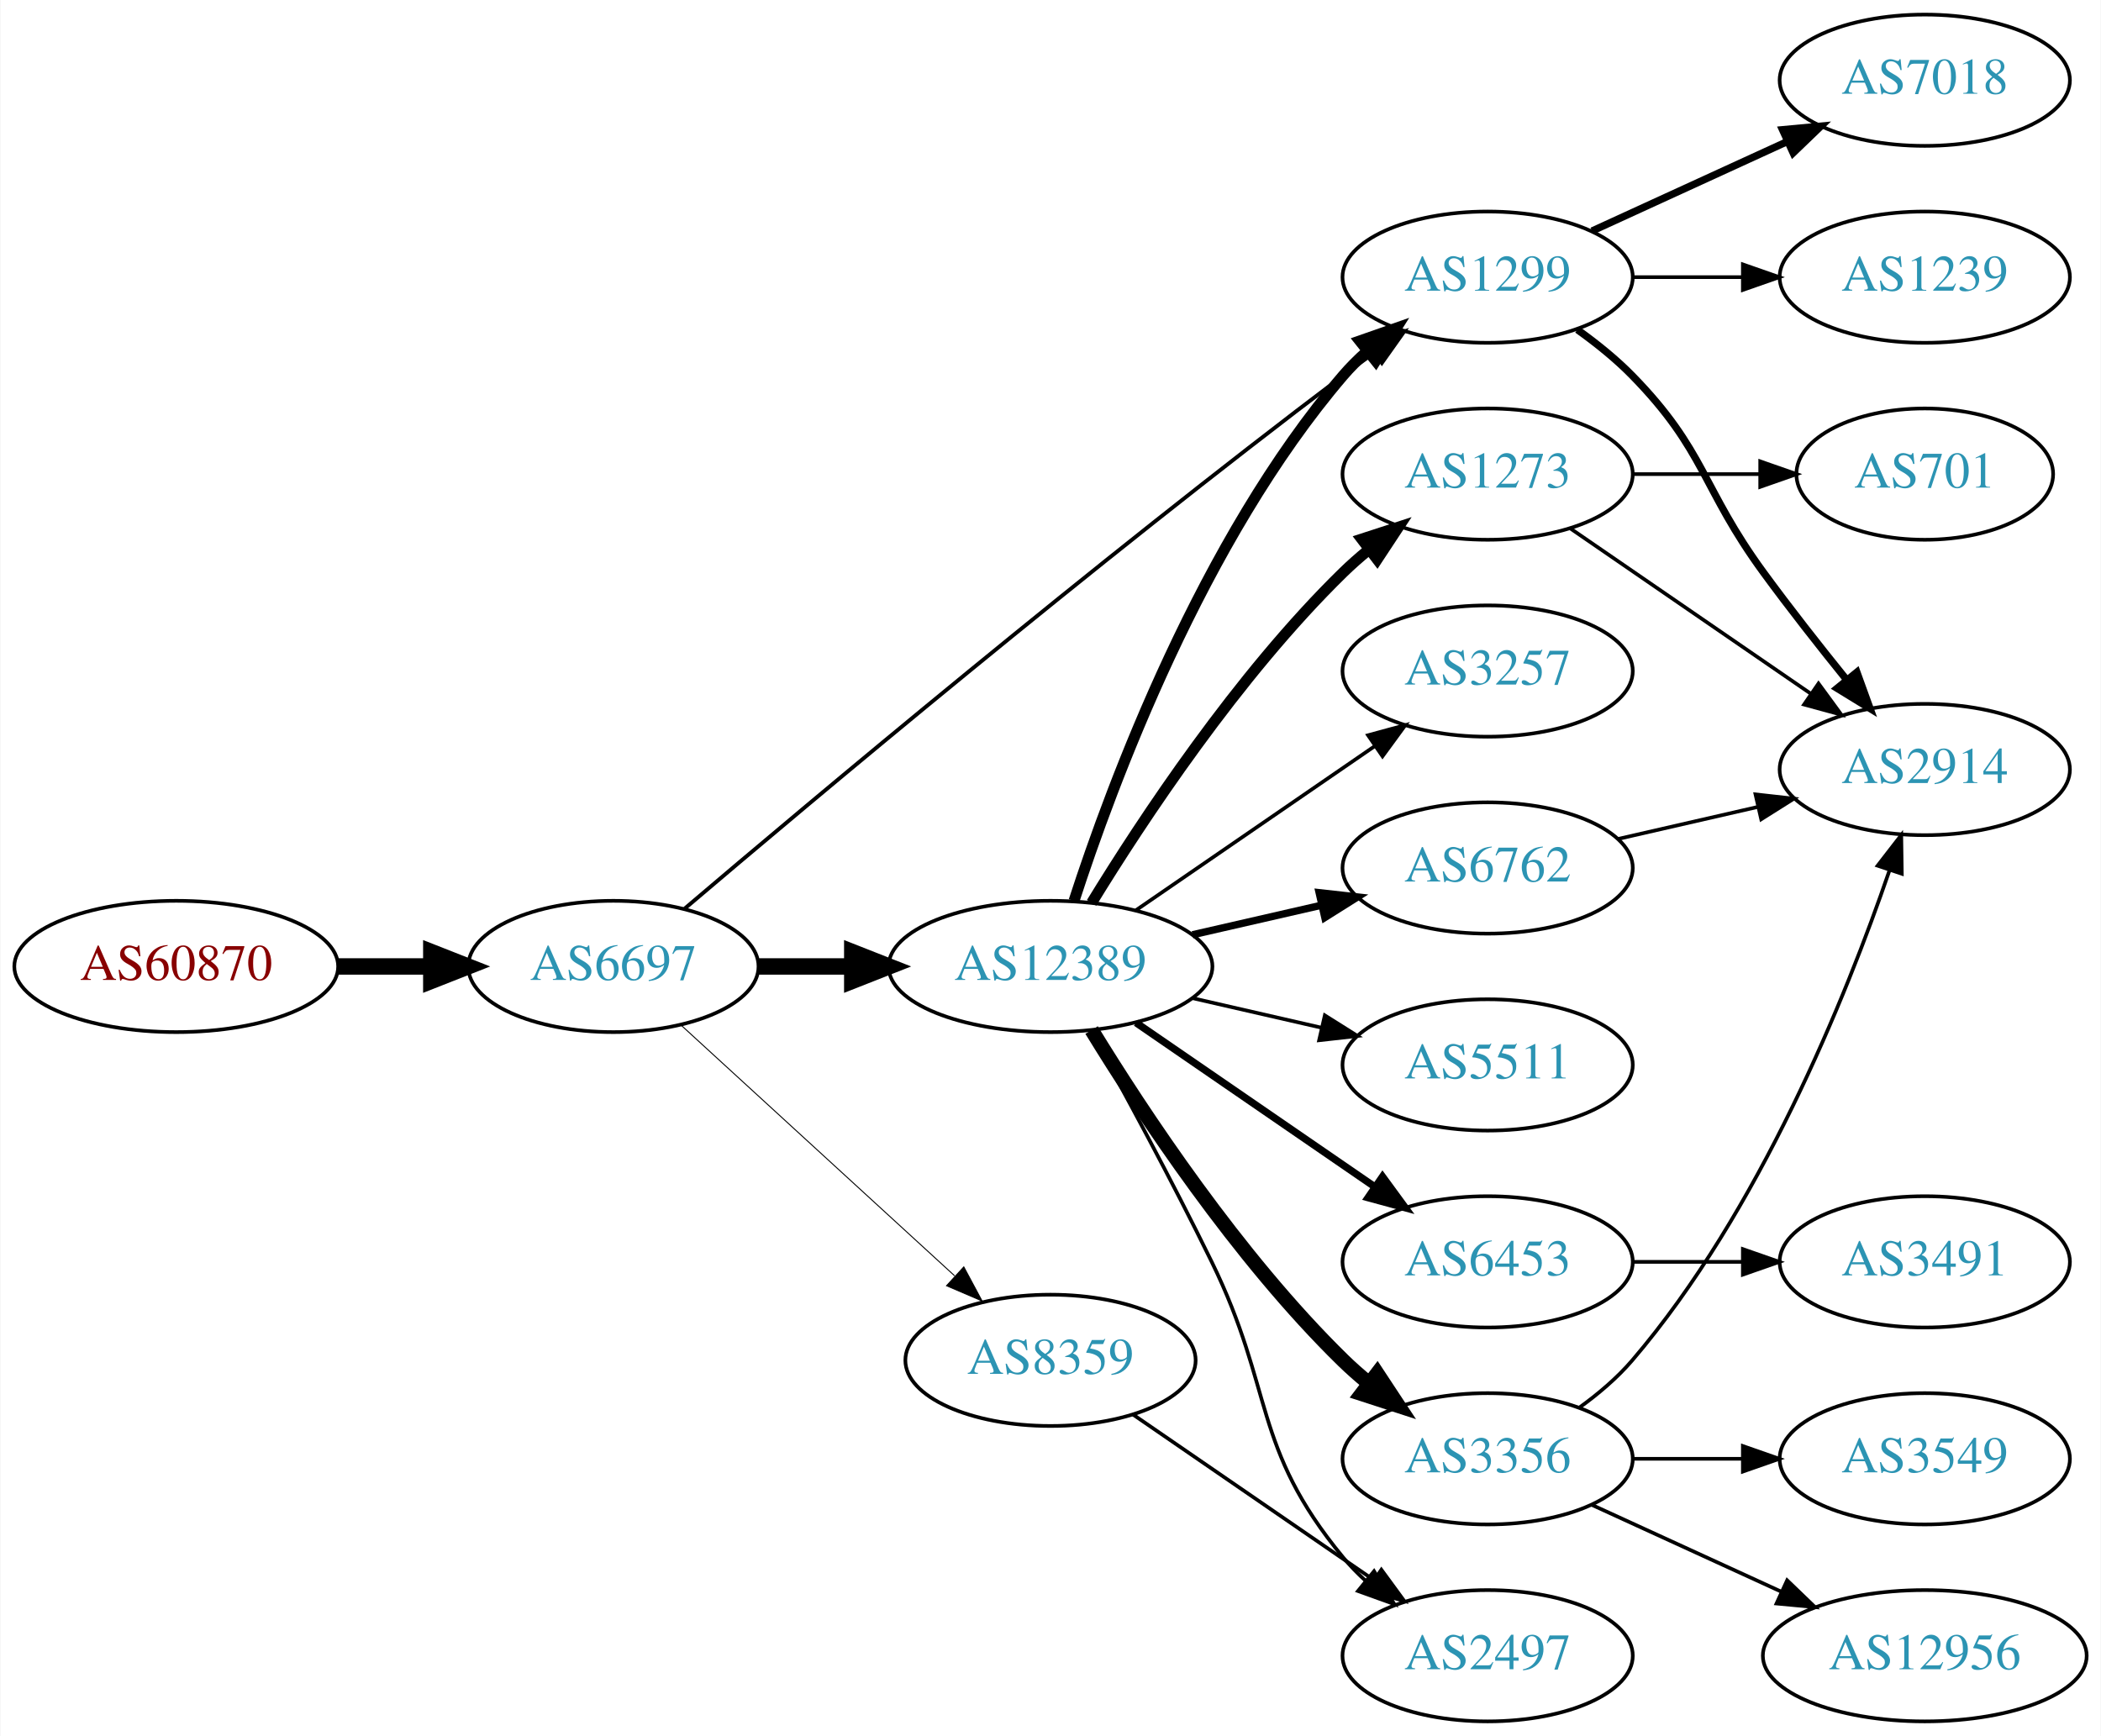
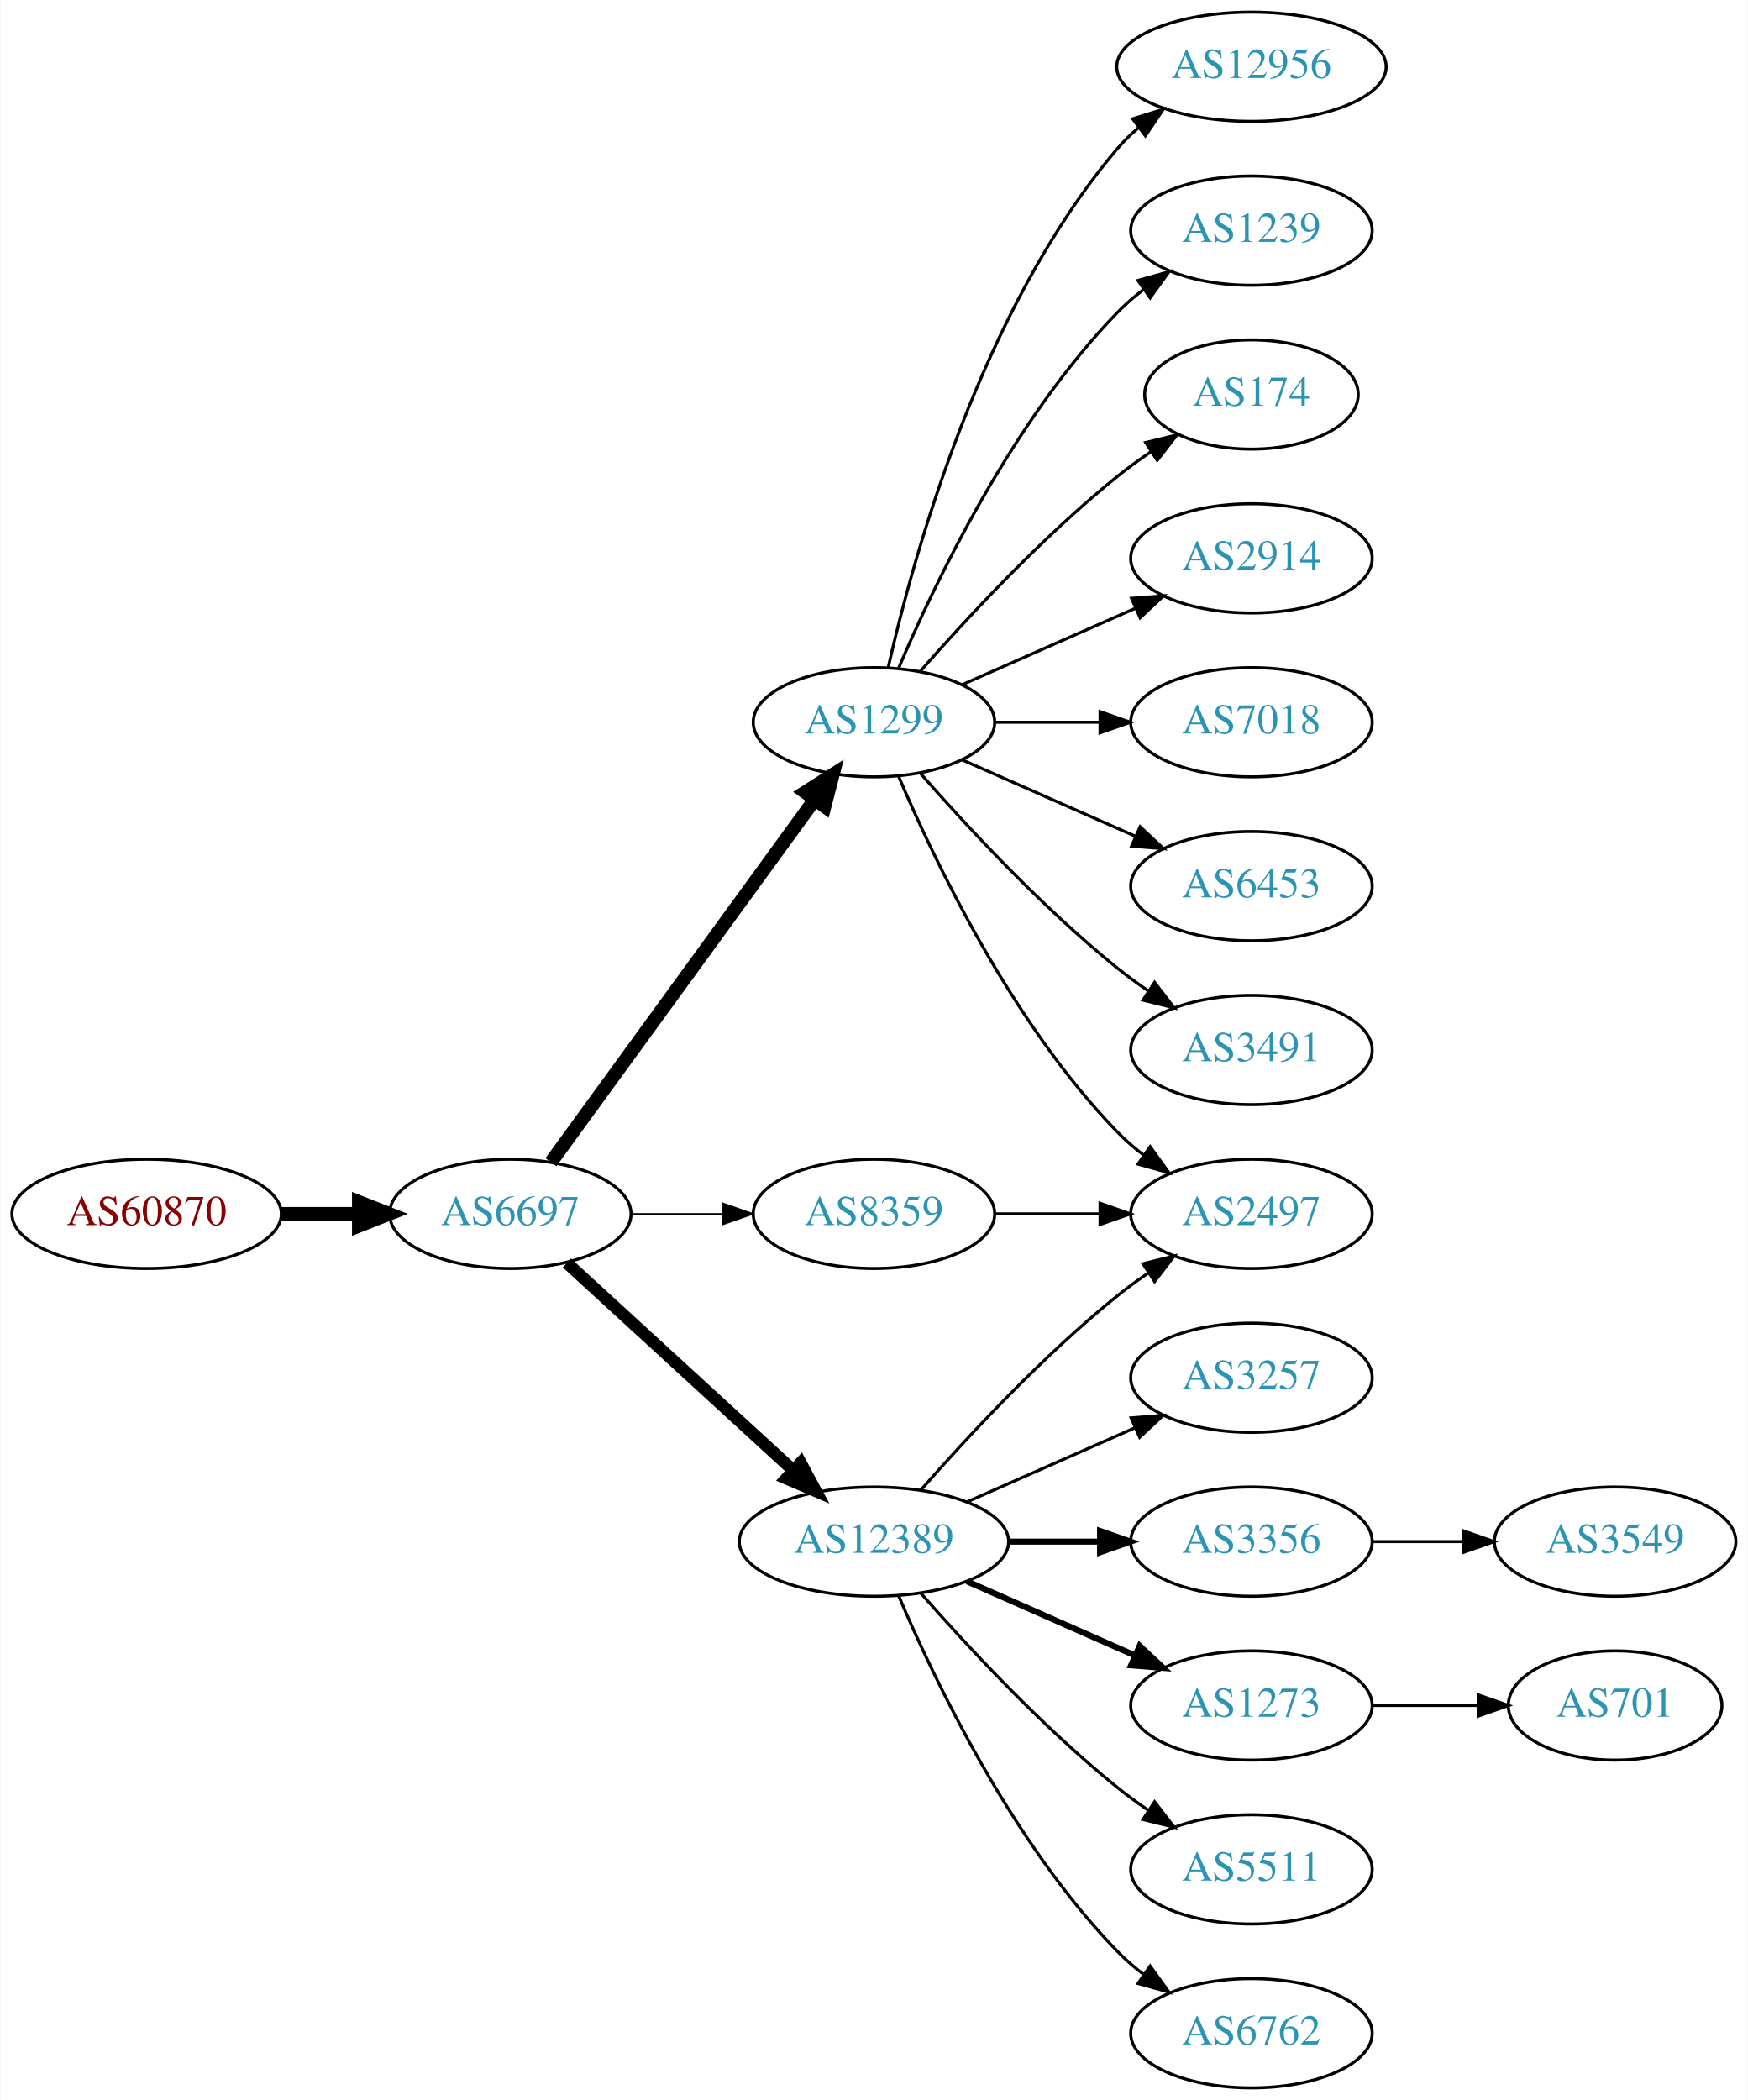
- <svg xmlns="http://www.w3.org/2000/svg" xmlns:xlink="http://www.w3.org/1999/xlink" width="576pt" height="476pt" viewBox="0.00 0.00 575.76 476.00">
-   <g id="graph0" class="graph" transform="scale(1 1) rotate(0) translate(4 472)">
-     <polygon fill="white" stroke="none" points="-4,4 -4,-472 571.762,-472 571.762,4 -4,4" />
+ <svg xmlns="http://www.w3.org/2000/svg" xmlns:xlink="http://www.w3.org/1999/xlink" width="576pt" height="692pt" viewBox="0.00 0.00 575.76 692.00">
+   <g id="graph0" class="graph" transform="scale(1 1) rotate(0) translate(4 688)">
+     <polygon fill="white" stroke="none" points="-4,4 -4,-688 571.762,-688 571.762,4 -4,4" />
    <g id="node1" class="node">
      <g id="a_node1">
        <a xlink:href="/asn/60870" xlink:title="AS60870 ~ TECSBY-AS [AT]">
-           <ellipse fill="#ffffff" stroke="black" cx="44.196" cy="-207" rx="44.393" ry="18" />
-           <text text-anchor="middle" x="44.196" y="-203.3" font-family="Times,serif" font-size="14.00" fill="#880000">AS60870</text>
+           <ellipse fill="#ffffff" stroke="black" cx="44.196" cy="-288" rx="44.393" ry="18" />
+           <text text-anchor="middle" x="44.196" y="-284.3" font-family="Times,serif" font-size="14.00" fill="#880000">AS60870</text>
        </a>
      </g>
    </g>
    <g id="node2" class="node">
      <g id="a_node2">
        <a xlink:href="/asn/6697" xlink:title="AS6697 ~ BELPAK [BY]">
-           <ellipse fill="#ffffff" stroke="black" cx="164.039" cy="-207" rx="39.794" ry="18" />
-           <text text-anchor="middle" x="164.039" y="-203.3" font-family="Times,serif" font-size="14.00" fill="#2c94b3">AS6697</text>
+           <ellipse fill="#ffffff" stroke="black" cx="164.039" cy="-288" rx="39.794" ry="18" />
+           <text text-anchor="middle" x="164.039" y="-284.3" font-family="Times,serif" font-size="14.00" fill="#2c94b3">AS6697</text>
        </a>
      </g>
    </g>
    <g id="edge1" class="edge">
-       <path fill="none" stroke="black" stroke-width="4.5" d="M88.407,-207C96.72,-207 105.482,-207 113.965,-207" />
-       <polygon fill="black" stroke="black" stroke-width="4.5" points="114.123,-210.938 124.123,-207 114.123,-203.063 114.123,-210.938" />
+       <path fill="none" stroke="black" stroke-width="4.5" d="M88.407,-288C96.72,-288 105.482,-288 113.965,-288" />
+       <polygon fill="black" stroke="black" stroke-width="4.5" points="114.123,-291.938 124.123,-288 114.123,-284.063 114.123,-291.938" />
    </g>
    <g id="node3" class="node">
      <g id="a_node3">
-         <a xlink:href="/asn/12389" xlink:title="AS12389 ~ PJSC Rostelecom [RU]">
-           <ellipse fill="#ffffff" stroke="black" cx="283.881" cy="-207" rx="44.393" ry="18" />
-           <text text-anchor="middle" x="283.881" y="-203.3" font-family="Times,serif" font-size="14.00" fill="#2c94b3">AS12389</text>
+         <a xlink:href="/asn/1299" xlink:title="AS1299 ~ Telia Carrier [EU]">
+           <ellipse fill="#ffffff" stroke="black" cx="283.881" cy="-450" rx="39.794" ry="18" />
+           <text text-anchor="middle" x="283.881" y="-446.3" font-family="Times,serif" font-size="14.00" fill="#2c94b3">AS1299</text>
        </a>
      </g>
    </g>
    <g id="edge2" class="edge">
-       <path fill="none" stroke="black" stroke-width="4.5" d="M203.951,-207C212.054,-207 220.729,-207 229.255,-207" />
-       <polygon fill="black" stroke="black" stroke-width="4.5" points="229.533,-210.938 239.533,-207 229.533,-203.063 229.533,-210.938" />
+       <path fill="none" stroke="black" stroke-width="4.5" d="M177.427,-305.031C198.149,-333.517 239.952,-390.985 264.24,-424.374" />
+       <polygon fill="black" stroke="black" stroke-width="4.5" points="261.237,-426.939 270.304,-432.71 267.606,-422.307 261.237,-426.939" />
    </g>
    <g id="node4" class="node">
      <g id="a_node4">
-         <a xlink:href="/asn/1299" xlink:title="AS1299 ~ Telia Carrier [EU]">
-           <ellipse fill="#ffffff" stroke="black" cx="403.724" cy="-396" rx="39.794" ry="18" />
-           <text text-anchor="middle" x="403.724" y="-392.3" font-family="Times,serif" font-size="14.00" fill="#2c94b3">AS1299</text>
+         <a xlink:href="/asn/12389" xlink:title="AS12389 ~ PJSC Rostelecom [RU]">
+           <ellipse fill="#ffffff" stroke="black" cx="283.881" cy="-180" rx="44.393" ry="18" />
+           <text text-anchor="middle" x="283.881" y="-176.3" font-family="Times,serif" font-size="14.00" fill="#2c94b3">AS12389</text>
        </a>
      </g>
    </g>
    <g id="edge3" class="edge">
-       <path fill="none" stroke="black" stroke-width="1.059" d="M183.607,-222.881C218.382,-252.45 295.973,-317.603 364.077,-369 366.84,-371.085 369.744,-373.217 372.667,-375.325" />
-       <polygon fill="black" stroke="black" stroke-width="1.059" points="370.677,-378.204 380.857,-381.139 374.729,-372.496 370.677,-378.204" />
+       <path fill="none" stroke="black" stroke-width="4" d="M182.681,-271.831C202.439,-253.724 234.641,-224.211 257.193,-203.543" />
+       <polygon fill="black" stroke="black" stroke-width="4" points="259.723,-205.971 264.731,-196.635 254.994,-200.811 259.723,-205.971" />
    </g>
    <g id="node5" class="node">
      <g id="a_node5">
        <a xlink:href="/asn/8359" xlink:title="AS8359 ~ MTS PJSC [RU]">
-           <ellipse fill="#ffffff" stroke="black" cx="283.881" cy="-99" rx="39.794" ry="18" />
-           <text text-anchor="middle" x="283.881" y="-95.3" font-family="Times,serif" font-size="14.00" fill="#2c94b3">AS8359</text>
+           <ellipse fill="#ffffff" stroke="black" cx="283.881" cy="-288" rx="39.794" ry="18" />
+           <text text-anchor="middle" x="283.881" y="-284.3" font-family="Times,serif" font-size="14.00" fill="#2c94b3">AS8359</text>
        </a>
      </g>
    </g>
    <g id="edge4" class="edge">
-       <path fill="none" stroke="black" stroke-width="0.265" d="M182.681,-190.831C202.554,-172.618 235.016,-142.867 257.585,-122.183" />
-       <polygon fill="black" stroke="black" stroke-width="0.265" points="260.111,-124.616 265.118,-115.279 255.381,-119.455 260.111,-124.616" />
-     </g>
-     <g id="edge12" class="edge">
-       <path fill="none" stroke="black" stroke-width="3" d="M290.328,-224.991C300.642,-256.816 325.505,-323.927 364.077,-369 366.023,-371.274 368.201,-373.449 370.506,-375.507" />
-       <polygon fill="black" stroke="black" stroke-width="3" points="368.676,-378.524 378.675,-382.027 373.043,-373.053 368.676,-378.524" />
+       <path fill="none" stroke="black" stroke-width="0.5" d="M203.951,-288C213.505,-288 223.854,-288 233.817,-288" />
+       <polygon fill="black" stroke="black" stroke-width="0.5" points="234.009,-291.5 244.009,-288 234.009,-284.5 234.009,-291.5" />
    </g>
    <g id="node6" class="node">
      <g id="a_node6">
-         <a xlink:href="/asn/3257" xlink:title="AS3257 ~ GTT [DE]">
-           <ellipse fill="#ffffff" stroke="black" cx="403.724" cy="-288" rx="39.794" ry="18" />
-           <text text-anchor="middle" x="403.724" y="-284.3" font-family="Times,serif" font-size="14.00" fill="#2c94b3">AS3257</text>
+         <a xlink:href="/asn/174" xlink:title="AS174 ~ Cogent Communications [US]">
+           <ellipse fill="#ffffff" stroke="black" cx="408.273" cy="-558" rx="35.194" ry="18" />
+           <text text-anchor="middle" x="408.273" y="-554.3" font-family="Times,serif" font-size="14.00" fill="#2c94b3">AS174</text>
        </a>
      </g>
    </g>
    <g id="edge5" class="edge">
-       <path fill="none" stroke="black" d="M307.324,-222.426C325.905,-235.198 352.466,-253.455 372.846,-267.463" />
-       <polygon fill="black" stroke="black" points="370.936,-270.398 381.16,-273.178 374.902,-264.629 370.936,-270.398" />
+       <path fill="none" stroke="black" d="M299.033,-466.663C314.135,-483.894 339.256,-511.024 364.077,-531 367.582,-533.821 371.4,-536.587 375.268,-539.208" />
+       <polygon fill="black" stroke="black" points="373.419,-542.18 383.714,-544.682 377.226,-536.306 373.419,-542.18" />
    </g>
    <g id="node7" class="node">
      <g id="a_node7">
-         <a xlink:href="/asn/6453" xlink:title="AS6453 ~ TATA COMMUNICATIONS (AMERICA) INC [US]">
-           <ellipse fill="#ffffff" stroke="black" cx="403.724" cy="-126" rx="39.794" ry="18" />
-           <text text-anchor="middle" x="403.724" y="-122.3" font-family="Times,serif" font-size="14.00" fill="#2c94b3">AS6453</text>
+         <a xlink:href="/asn/2914" xlink:title="AS2914 ~ NTT America, Inc. [US]">
+           <ellipse fill="#ffffff" stroke="black" cx="408.273" cy="-504" rx="39.794" ry="18" />
+           <text text-anchor="middle" x="408.273" y="-500.3" font-family="Times,serif" font-size="14.00" fill="#2c94b3">AS2914</text>
        </a>
      </g>
    </g>
    <g id="edge6" class="edge">
-       <path fill="none" stroke="black" stroke-width="2" d="M307.324,-191.574C325.905,-178.802 352.466,-160.545 372.846,-146.537" />
-       <polygon fill="black" stroke="black" stroke-width="2" points="374.902,-149.371 381.16,-140.822 370.936,-143.602 374.902,-149.371" />
+       <path fill="none" stroke="black" d="M312.96,-462.389C329.908,-469.866 351.706,-479.483 370.075,-487.588" />
+       <polygon fill="black" stroke="black" points="368.763,-490.834 379.325,-491.669 371.589,-484.43 368.763,-490.834" />
    </g>
    <g id="node8" class="node">
      <g id="a_node8">
-         <a xlink:href="/asn/3356" xlink:title="AS3356 ~ Level 3 Parent, LLC [US]">
-           <ellipse fill="#ffffff" stroke="black" cx="403.724" cy="-72" rx="39.794" ry="18" />
-           <text text-anchor="middle" x="403.724" y="-68.3" font-family="Times,serif" font-size="14.00" fill="#2c94b3">AS3356</text>
+         <a xlink:href="/asn/7018" xlink:title="AS7018 ~ AT&amp;T Services, Inc. [US]">
+           <ellipse fill="#ffffff" stroke="black" cx="408.273" cy="-450" rx="39.794" ry="18" />
+           <text text-anchor="middle" x="408.273" y="-446.3" font-family="Times,serif" font-size="14.00" fill="#2c94b3">AS7018</text>
        </a>
      </g>
    </g>
    <g id="edge7" class="edge">
-       <path fill="none" stroke="black" stroke-width="4" d="M295.147,-189.56C308.955,-167.009 335.144,-127.278 364.077,-99 366.217,-96.908 368.535,-94.863 370.934,-92.894" />
-       <polygon fill="black" stroke="black" stroke-width="4" points="373.445,-95.382 379.276,-86.536 369.201,-89.815 373.445,-95.382" />
+       <path fill="none" stroke="black" d="M323.607,-450C334.545,-450 346.596,-450 358.062,-450" />
+       <polygon fill="black" stroke="black" points="358.38,-453.5 368.38,-450 358.38,-446.5 358.38,-453.5" />
    </g>
    <g id="node9" class="node">
      <g id="a_node9">
-         <a xlink:href="/asn/1273" xlink:title="AS1273 ~ Vodafone Group PLC [EU]">
-           <ellipse fill="#ffffff" stroke="black" cx="403.724" cy="-342" rx="39.794" ry="18" />
-           <text text-anchor="middle" x="403.724" y="-338.3" font-family="Times,serif" font-size="14.00" fill="#2c94b3">AS1273</text>
+         <a xlink:href="/asn/2497" xlink:title="AS2497 ~ Internet Initiative Japan Inc. [JP]">
+           <ellipse fill="#ffffff" stroke="black" cx="408.273" cy="-288" rx="39.794" ry="18" />
+           <text text-anchor="middle" x="408.273" y="-284.3" font-family="Times,serif" font-size="14.00" fill="#2c94b3">AS2497</text>
        </a>
      </g>
    </g>
    <g id="edge8" class="edge">
-       <path fill="none" stroke="black" stroke-width="3" d="M295.147,-224.44C308.955,-246.991 335.144,-286.722 364.077,-315 366.217,-317.092 368.535,-319.137 370.934,-321.106" />
-       <polygon fill="black" stroke="black" stroke-width="3" points="369.201,-324.185 379.276,-327.464 373.445,-318.618 369.201,-324.185" />
+       <path fill="none" stroke="black" d="M292.072,-432.025C303.839,-404.318 329.413,-350.652 364.077,-315 366.697,-312.305 369.638,-309.761 372.721,-307.392" />
+       <polygon fill="black" stroke="black" points="374.896,-310.141 381.089,-301.545 370.887,-304.403 374.896,-310.141" />
    </g>
    <g id="node10" class="node">
      <g id="a_node10">
-         <a xlink:href="/asn/2497" xlink:title="AS2497 ~ Internet Initiative Japan Inc. [JP]">
-           <ellipse fill="#ffffff" stroke="black" cx="403.724" cy="-18" rx="39.794" ry="18" />
-           <text text-anchor="middle" x="403.724" y="-14.3" font-family="Times,serif" font-size="14.00" fill="#2c94b3">AS2497</text>
+         <a xlink:href="/asn/6453" xlink:title="AS6453 ~ TATA COMMUNICATIONS (AMERICA) INC [US]">
+           <ellipse fill="#ffffff" stroke="black" cx="408.273" cy="-396" rx="39.794" ry="18" />
+           <text text-anchor="middle" x="408.273" y="-392.3" font-family="Times,serif" font-size="14.00" fill="#2c94b3">AS6453</text>
        </a>
      </g>
    </g>
    <g id="edge9" class="edge">
-       <path fill="none" stroke="black" d="M294.687,-189.491C303.692,-173.211 317.242,-148.199 328.077,-126 345.357,-90.597 339.013,-75.394 364.077,-45 365.932,-42.751 368.02,-40.604 370.238,-38.576" />
-       <polygon fill="black" stroke="black" points="372.587,-41.178 378.143,-32.156 368.174,-35.744 372.587,-41.178" />
+       <path fill="none" stroke="black" d="M312.96,-437.611C329.908,-430.134 351.706,-420.517 370.075,-412.412" />
+       <polygon fill="black" stroke="black" points="371.589,-415.57 379.325,-408.331 368.763,-409.166 371.589,-415.57" />
    </g>
    <g id="node11" class="node">
      <g id="a_node11">
-         <a xlink:href="/asn/6762" xlink:title="AS6762 ~ TELECOM ITALIA SPARKLE S.p.A. [IT]">
-           <ellipse fill="#ffffff" stroke="black" cx="403.724" cy="-234" rx="39.794" ry="18" />
-           <text text-anchor="middle" x="403.724" y="-230.3" font-family="Times,serif" font-size="14.00" fill="#2c94b3">AS6762</text>
+         <a xlink:href="/asn/3491" xlink:title="AS3491 ~ PCCW Global, Inc. [US]">
+           <ellipse fill="#ffffff" stroke="black" cx="408.273" cy="-342" rx="39.794" ry="18" />
+           <text text-anchor="middle" x="408.273" y="-338.3" font-family="Times,serif" font-size="14.00" fill="#2c94b3">AS3491</text>
        </a>
      </g>
    </g>
    <g id="edge10" class="edge">
-       <path fill="none" stroke="black" stroke-width="2" d="M322.816,-215.692C334.057,-218.267 346.469,-221.111 358.092,-223.774" />
-       <polygon fill="black" stroke="black" stroke-width="2" points="357.525,-227.235 368.054,-226.057 359.088,-220.412 357.525,-227.235" />
+       <path fill="none" stroke="black" d="M299.033,-433.337C314.135,-416.106 339.256,-388.976 364.077,-369 367.333,-366.38 370.858,-363.808 374.442,-361.354" />
+       <polygon fill="black" stroke="black" points="376.361,-364.281 382.815,-355.879 372.53,-358.423 376.361,-364.281" />
    </g>
    <g id="node12" class="node">
      <g id="a_node12">
-         <a xlink:href="/asn/5511" xlink:title="AS5511 ~ Orange S.A. [FR]">
-           <ellipse fill="#ffffff" stroke="black" cx="403.724" cy="-180" rx="39.794" ry="18" />
-           <text text-anchor="middle" x="403.724" y="-176.3" font-family="Times,serif" font-size="14.00" fill="#2c94b3">AS5511</text>
+         <a xlink:href="/asn/12956" xlink:title="AS12956 ~ TELXIUS [ES]">
+           <ellipse fill="#ffffff" stroke="black" cx="408.273" cy="-666" rx="44.393" ry="18" />
+           <text text-anchor="middle" x="408.273" y="-662.3" font-family="Times,serif" font-size="14.00" fill="#2c94b3">AS12956</text>
        </a>
      </g>
    </g>
    <g id="edge11" class="edge">
-       <path fill="none" stroke="black" d="M322.816,-198.308C334.057,-195.733 346.469,-192.889 358.092,-190.226" />
-       <polygon fill="black" stroke="black" points="359.088,-193.588 368.054,-187.943 357.525,-186.765 359.088,-193.588" />
+       <path fill="none" stroke="black" d="M288.575,-468.075C296.715,-504.148 319.148,-586.14 364.077,-639 366.196,-641.493 368.605,-643.83 371.176,-646.003" />
+       <polygon fill="black" stroke="black" points="369.138,-648.849 379.245,-652.025 373.324,-643.239 369.138,-648.849" />
    </g>
    <g id="node13" class="node">
      <g id="a_node13">
-         <a xlink:href="/asn/7018" xlink:title="AS7018 ~ AT&amp;T Services, Inc. [US]">
-           <ellipse fill="#ffffff" stroke="black" cx="523.566" cy="-450" rx="39.794" ry="18" />
-           <text text-anchor="middle" x="523.566" y="-446.3" font-family="Times,serif" font-size="14.00" fill="#2c94b3">AS7018</text>
-         </a>
-       </g>
-     </g>
-     <g id="edge13" class="edge">
-       <path fill="none" stroke="black" stroke-width="2" d="M432.353,-408.661C448.31,-415.973 468.58,-425.261 485.863,-433.181" />
-       <polygon fill="black" stroke="black" stroke-width="2" points="484.562,-436.435 495.111,-437.419 487.478,-430.071 484.562,-436.435" />
+         <a xlink:href="/asn/1239" xlink:title="AS1239 ~ Sprint [US]">
+           <ellipse fill="#ffffff" stroke="black" cx="408.273" cy="-612" rx="39.794" ry="18" />
+           <text text-anchor="middle" x="408.273" y="-608.3" font-family="Times,serif" font-size="14.00" fill="#2c94b3">AS1239</text>
+         </a>
+       </g>
+     </g>
+     <g id="edge12" class="edge">
+       <path fill="none" stroke="black" d="M292.072,-467.975C303.839,-495.682 329.413,-549.348 364.077,-585 366.697,-587.695 369.638,-590.239 372.721,-592.608" />
+       <polygon fill="black" stroke="black" points="370.887,-595.597 381.089,-598.455 374.896,-589.859 370.887,-595.597" />
+     </g>
+     <g id="edge15" class="edge">
+       <path fill="none" stroke="black" d="M299.314,-196.983C314.445,-214.229 339.409,-241.148 364.077,-261 367.333,-263.62 370.858,-266.192 374.442,-268.646" />
+       <polygon fill="black" stroke="black" points="372.53,-271.577 382.815,-274.121 376.361,-265.719 372.53,-271.577" />
    </g>
    <g id="node14" class="node">
      <g id="a_node14">
-         <a xlink:href="/asn/2914" xlink:title="AS2914 ~ NTT America, Inc. [US]">
-           <ellipse fill="#ffffff" stroke="black" cx="523.566" cy="-261" rx="39.794" ry="18" />
-           <text text-anchor="middle" x="523.566" y="-257.3" font-family="Times,serif" font-size="14.00" fill="#2c94b3">AS2914</text>
-         </a>
-       </g>
-     </g>
-     <g id="edge14" class="edge">
-       <path fill="none" stroke="black" stroke-width="2" d="M428.318,-381.611C433.574,-377.852 438.906,-373.563 443.37,-369 463.543,-348.383 462.345,-338.284 479.37,-315 486.532,-305.206 494.771,-294.729 502.12,-285.635" />
-       <polygon fill="black" stroke="black" stroke-width="2" points="504.958,-287.693 508.564,-277.731 499.532,-283.27 504.958,-287.693" />
+         <a xlink:href="/asn/3356" xlink:title="AS3356 ~ Level 3 Parent, LLC [US]">
+           <ellipse fill="#ffffff" stroke="black" cx="408.273" cy="-180" rx="39.794" ry="18" />
+           <text text-anchor="middle" x="408.273" y="-176.3" font-family="Times,serif" font-size="14.00" fill="#2c94b3">AS3356</text>
+         </a>
+       </g>
+     </g>
+     <g id="edge13" class="edge">
+       <path fill="none" stroke="black" stroke-width="2" d="M328.377,-180C338.066,-180 348.403,-180 358.295,-180" />
+       <polygon fill="black" stroke="black" stroke-width="2" points="358.398,-183.5 368.398,-180 358.398,-176.5 358.398,-183.5" />
    </g>
    <g id="node15" class="node">
      <g id="a_node15">
-         <a xlink:href="/asn/1239" xlink:title="AS1239 ~ Sprint [US]">
-           <ellipse fill="#ffffff" stroke="black" cx="523.566" cy="-396" rx="39.794" ry="18" />
-           <text text-anchor="middle" x="523.566" y="-392.3" font-family="Times,serif" font-size="14.00" fill="#2c94b3">AS1239</text>
-         </a>
-       </g>
-     </g>
-     <g id="edge15" class="edge">
-       <path fill="none" stroke="black" d="M443.636,-396C453.19,-396 463.539,-396 473.502,-396" />
-       <polygon fill="black" stroke="black" points="473.695,-399.5 483.695,-396 473.694,-392.5 473.695,-399.5" />
-     </g>
-     <g id="edge23" class="edge">
-       <path fill="none" stroke="black" d="M306.495,-84.143C324.984,-71.435 351.798,-53.005 372.427,-38.825" />
-       <polygon fill="black" stroke="black" points="374.589,-41.586 380.848,-33.037 370.624,-35.817 374.589,-41.586" />
+         <a xlink:href="/asn/1273" xlink:title="AS1273 ~ Vodafone Group PLC [EU]">
+           <ellipse fill="#ffffff" stroke="black" cx="408.273" cy="-126" rx="39.794" ry="18" />
+           <text text-anchor="middle" x="408.273" y="-122.3" font-family="Times,serif" font-size="14.00" fill="#2c94b3">AS1273</text>
+         </a>
+       </g>
+     </g>
+     <g id="edge14" class="edge">
+       <path fill="none" stroke="black" stroke-width="2" d="M314.509,-166.928C331.103,-159.607 351.963,-150.403 369.696,-142.579" />
+       <polygon fill="black" stroke="black" stroke-width="2" points="371.443,-145.634 379.18,-138.395 368.618,-139.23 371.443,-145.634" />
+     </g>
+     <g id="node16" class="node">
+       <g id="a_node16">
+         <a xlink:href="/asn/5511" xlink:title="AS5511 ~ Orange S.A. [FR]">
+           <ellipse fill="#ffffff" stroke="black" cx="408.273" cy="-72" rx="39.794" ry="18" />
+           <text text-anchor="middle" x="408.273" y="-68.3" font-family="Times,serif" font-size="14.00" fill="#2c94b3">AS5511</text>
+         </a>
+       </g>
+     </g>
+     <g id="edge16" class="edge">
+       <path fill="none" stroke="black" d="M299.314,-163.017C314.445,-145.771 339.409,-118.852 364.077,-99 367.333,-96.38 370.858,-93.808 374.442,-91.354" />
+       <polygon fill="black" stroke="black" points="376.361,-94.281 382.815,-85.879 372.53,-88.423 376.361,-94.281" />
+     </g>
+     <g id="node17" class="node">
+       <g id="a_node17">
+         <a xlink:href="/asn/6762" xlink:title="AS6762 ~ TELECOM ITALIA SPARKLE S.p.A. [IT]">
+           <ellipse fill="#ffffff" stroke="black" cx="408.273" cy="-18" rx="39.794" ry="18" />
+           <text text-anchor="middle" x="408.273" y="-14.3" font-family="Times,serif" font-size="14.00" fill="#2c94b3">AS6762</text>
+         </a>
+       </g>
+     </g>
+     <g id="edge17" class="edge">
+       <path fill="none" stroke="black" d="M292.072,-162.025C303.839,-134.318 329.413,-80.652 364.077,-45 366.697,-42.305 369.638,-39.761 372.721,-37.392" />
+       <polygon fill="black" stroke="black" points="374.896,-40.141 381.089,-31.545 370.887,-34.403 374.896,-40.141" />
+     </g>
+     <g id="node18" class="node">
+       <g id="a_node18">
+         <a xlink:href="/asn/3257" xlink:title="AS3257 ~ GTT [DE]">
+           <ellipse fill="#ffffff" stroke="black" cx="408.273" cy="-234" rx="39.794" ry="18" />
+           <text text-anchor="middle" x="408.273" y="-230.3" font-family="Times,serif" font-size="14.00" fill="#2c94b3">AS3257</text>
+         </a>
+       </g>
+     </g>
+     <g id="edge18" class="edge">
+       <path fill="none" stroke="black" d="M314.509,-193.072C331.103,-200.393 351.963,-209.597 369.696,-217.421" />
+       <polygon fill="black" stroke="black" points="368.618,-220.77 379.18,-221.605 371.443,-214.366 368.618,-220.77" />
+     </g>
+     <g id="edge21" class="edge">
+       <path fill="none" stroke="black" d="M323.607,-288C334.545,-288 346.596,-288 358.062,-288" />
+       <polygon fill="black" stroke="black" points="358.38,-291.5 368.38,-288 358.38,-284.5 358.38,-291.5" />
    </g>
    <g id="node19" class="node">
      <g id="a_node19">
-         <a xlink:href="/asn/3491" xlink:title="AS3491 ~ PCCW Global, Inc. [US]">
-           <ellipse fill="#ffffff" stroke="black" cx="523.566" cy="-126" rx="39.794" ry="18" />
-           <text text-anchor="middle" x="523.566" y="-122.3" font-family="Times,serif" font-size="14.00" fill="#2c94b3">AS3491</text>
-         </a>
-       </g>
-     </g>
-     <g id="edge21" class="edge">
-       <path fill="none" stroke="black" d="M443.636,-126C453.19,-126 463.539,-126 473.502,-126" />
-       <polygon fill="black" stroke="black" points="473.695,-129.5 483.695,-126 473.694,-122.5 473.695,-129.5" />
+         <a xlink:href="/asn/3549" xlink:title="AS3549 ~ Level 3 Parent, LLC [US]">
+           <ellipse fill="#ffffff" stroke="black" cx="528.116" cy="-180" rx="39.794" ry="18" />
+           <text text-anchor="middle" x="528.116" y="-176.3" font-family="Times,serif" font-size="14.00" fill="#2c94b3">AS3549</text>
+         </a>
+       </g>
+     </g>
+     <g id="edge19" class="edge">
+       <path fill="none" stroke="black" d="M448.186,-180C457.739,-180 468.089,-180 478.052,-180" />
+       <polygon fill="black" stroke="black" points="478.244,-183.5 488.244,-180 478.244,-176.5 478.244,-183.5" />
+     </g>
+     <g id="node20" class="node">
+       <g id="a_node20">
+         <a xlink:href="/asn/701" xlink:title="AS701 ~ UUNET [US]">
+           <ellipse fill="#ffffff" stroke="black" cx="528.116" cy="-126" rx="35.194" ry="18" />
+           <text text-anchor="middle" x="528.116" y="-122.3" font-family="Times,serif" font-size="14.00" fill="#2c94b3">AS701</text>
+         </a>
+       </g>
    </g>
    <g id="edge20" class="edge">
-       <path fill="none" stroke="black" d="M428.773,-85.973C434.01,-89.748 439.219,-94.15 443.37,-99 478.327,-139.847 502.023,-198.795 513.835,-233.175" />
-       <polygon fill="black" stroke="black" points="510.632,-234.633 517.119,-243.009 517.272,-232.415 510.632,-234.633" />
-     </g>
-     <g id="node17" class="node">
-       <g id="a_node17">
-         <a xlink:href="/asn/3549" xlink:title="AS3549 ~ Level 3 Parent, LLC [US]">
-           <ellipse fill="#ffffff" stroke="black" cx="523.566" cy="-72" rx="39.794" ry="18" />
-           <text text-anchor="middle" x="523.566" y="-68.3" font-family="Times,serif" font-size="14.00" fill="#2c94b3">AS3549</text>
-         </a>
-       </g>
-     </g>
-     <g id="edge18" class="edge">
-       <path fill="none" stroke="black" d="M443.636,-72C453.19,-72 463.539,-72 473.502,-72" />
-       <polygon fill="black" stroke="black" points="473.695,-75.5 483.695,-72 473.694,-68.5 473.695,-75.5" />
-     </g>
-     <g id="node18" class="node">
-       <g id="a_node18">
-         <a xlink:href="/asn/12956" xlink:title="AS12956 ~ TELXIUS [ES]">
-           <ellipse fill="#ffffff" stroke="black" cx="523.566" cy="-18" rx="44.393" ry="18" />
-           <text text-anchor="middle" x="523.566" y="-14.3" font-family="Times,serif" font-size="14.00" fill="#2c94b3">AS12956</text>
-         </a>
-       </g>
-     </g>
-     <g id="edge19" class="edge">
-       <path fill="none" stroke="black" d="M432.353,-59.339C447.85,-52.238 467.417,-43.272 484.364,-35.506" />
-       <polygon fill="black" stroke="black" points="485.833,-38.682 493.466,-31.335 482.917,-32.319 485.833,-38.682" />
-     </g>
-     <g id="edge16" class="edge">
-       <path fill="none" stroke="black" d="M426.338,-327.143C444.826,-314.435 471.64,-296.005 492.27,-281.825" />
-       <polygon fill="black" stroke="black" points="494.432,-284.586 500.69,-276.037 490.467,-278.817 494.432,-284.586" />
-     </g>
-     <g id="node16" class="node">
-       <g id="a_node16">
-         <a xlink:href="/asn/701" xlink:title="AS701 ~ UUNET [US]">
-           <ellipse fill="#ffffff" stroke="black" cx="523.566" cy="-342" rx="35.194" ry="18" />
-           <text text-anchor="middle" x="523.566" y="-338.3" font-family="Times,serif" font-size="14.00" fill="#2c94b3">AS701</text>
-         </a>
-       </g>
-     </g>
-     <g id="edge17" class="edge">
-       <path fill="none" stroke="black" d="M443.636,-342C454.723,-342 466.883,-342 478.265,-342" />
-       <polygon fill="black" stroke="black" points="478.447,-345.5 488.447,-342 478.447,-338.5 478.447,-345.5" />
-     </g>
-     <g id="edge22" class="edge">
-       <path fill="none" stroke="black" d="M439.443,-241.955C451.443,-244.704 465.064,-247.825 477.756,-250.733" />
-       <polygon fill="black" stroke="black" points="477.159,-254.187 487.688,-253.009 478.722,-247.364 477.159,-254.187" />
+       <path fill="none" stroke="black" d="M448.186,-126C459.273,-126 471.432,-126 482.815,-126" />
+       <polygon fill="black" stroke="black" points="482.996,-129.5 492.996,-126 482.996,-122.5 482.996,-129.5" />
    </g>
  </g>
</svg>
